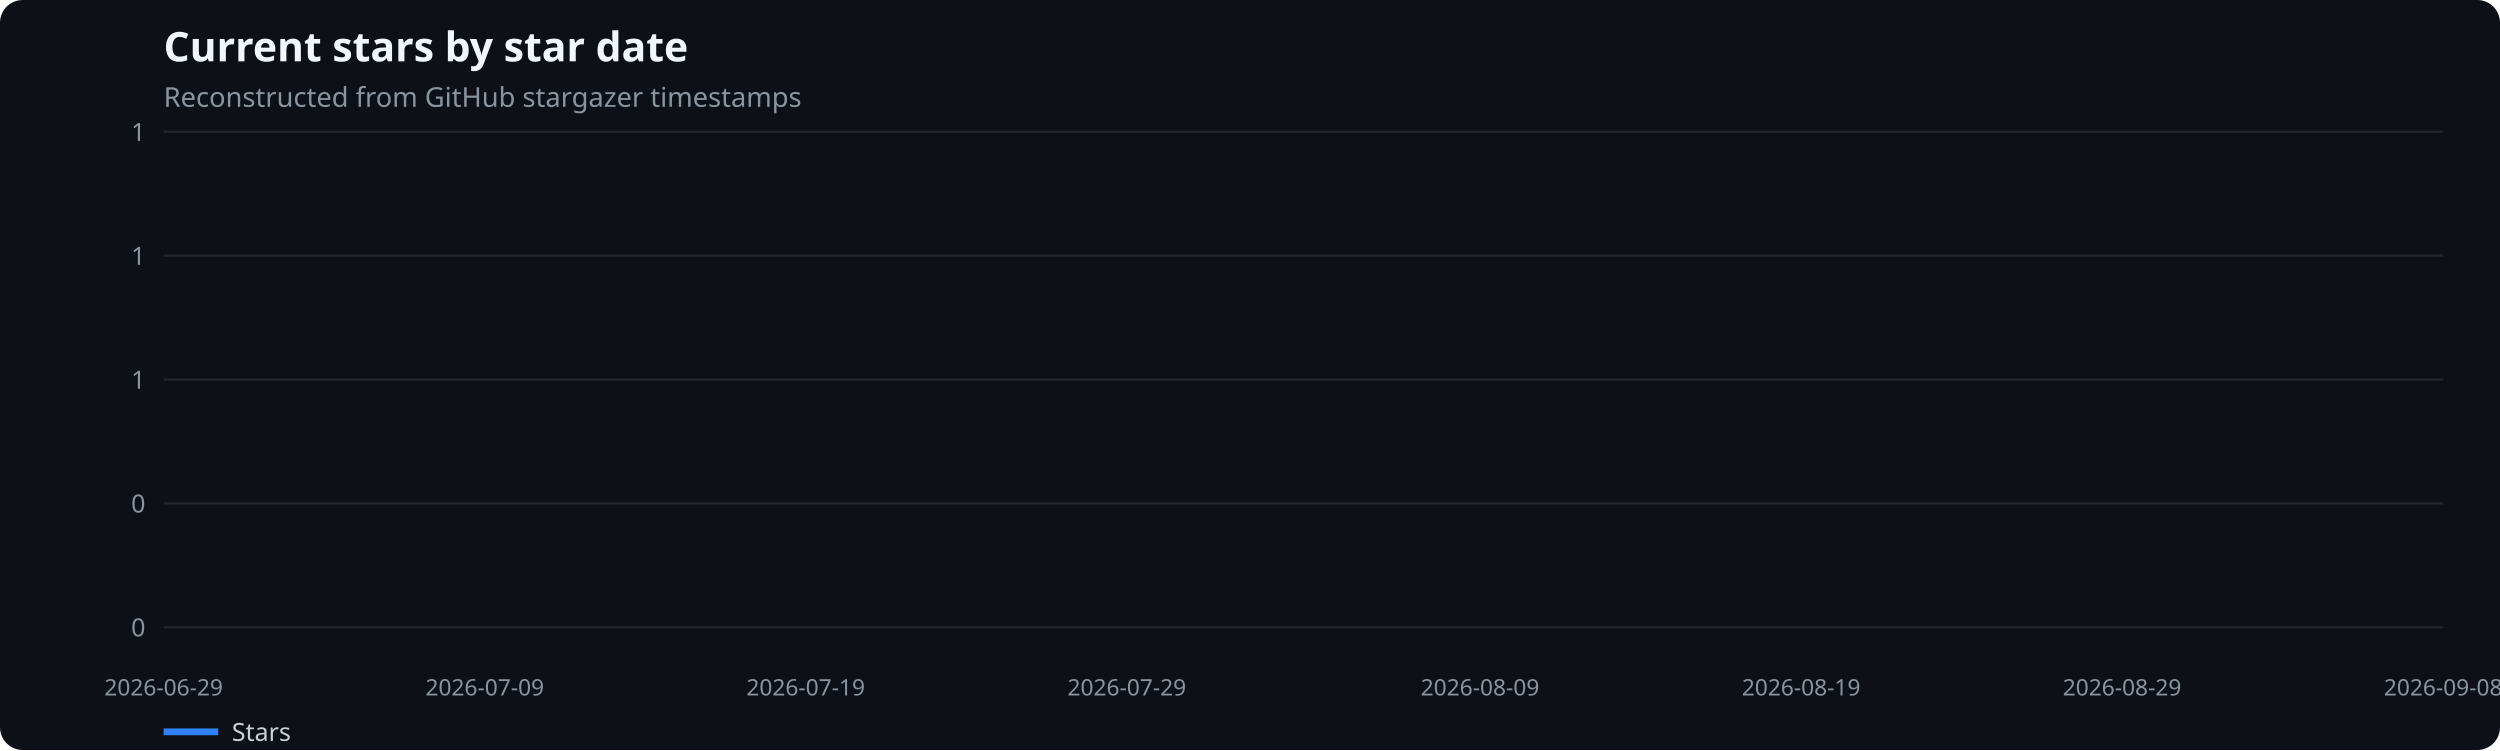
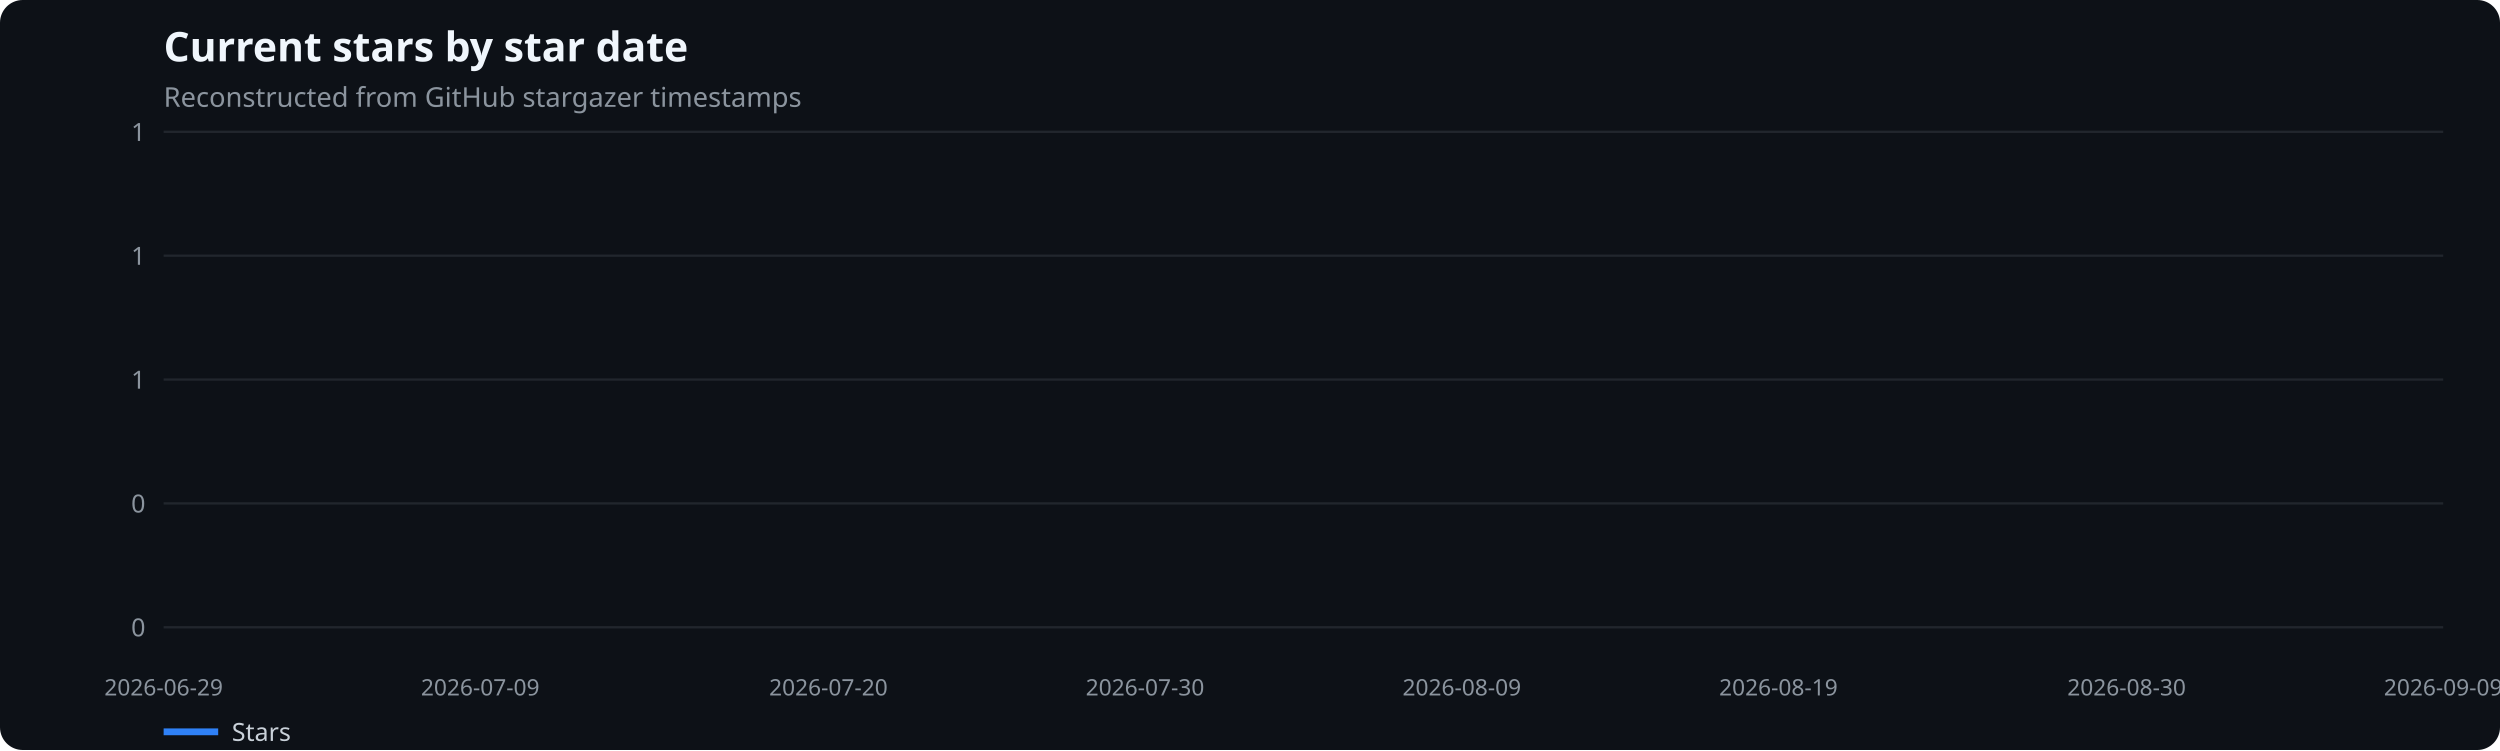
<svg xmlns="http://www.w3.org/2000/svg" width="1100" height="330" viewBox="0 0 1100 330" role="img" aria-label="Current stars by star date">
  <rect width="100%" height="100%" fill="#0d1117" rx="10" />
  <text x="72" y="27" fill="#f0f6fc" font-family="system-ui,sans-serif" font-size="18" font-weight="600">Current stars by star date</text>
  <text x="72" y="47" fill="#8b949e" font-family="system-ui,sans-serif" font-size="12">Reconstructed from GitHub stargazer timestamps</text>
  <line x1="72" x2="1075" y1="276.0" y2="276.0" stroke="#21262d" />
  <text x="64" y="280.0" text-anchor="end" fill="#8b949e" font-family="system-ui,sans-serif" font-size="11">0</text>
  <line x1="72" x2="1075" y1="221.5" y2="221.5" stroke="#21262d" />
  <text x="64" y="225.5" text-anchor="end" fill="#8b949e" font-family="system-ui,sans-serif" font-size="11">0</text>
  <line x1="72" x2="1075" y1="167.0" y2="167.0" stroke="#21262d" />
  <text x="64" y="171.0" text-anchor="end" fill="#8b949e" font-family="system-ui,sans-serif" font-size="11">1</text>
  <line x1="72" x2="1075" y1="112.5" y2="112.5" stroke="#21262d" />
  <text x="64" y="116.5" text-anchor="end" fill="#8b949e" font-family="system-ui,sans-serif" font-size="11">1</text>
  <line x1="72" x2="1075" y1="58.0" y2="58.0" stroke="#21262d" />
  <text x="64" y="62.0" text-anchor="end" fill="#8b949e" font-family="system-ui,sans-serif" font-size="11">1</text>
  <text x="72.0" y="306" text-anchor="middle" fill="#8b949e" font-family="system-ui,sans-serif" font-size="10">2026-06-29</text>
-   <text x="213.3" y="306" text-anchor="middle" fill="#8b949e" font-family="system-ui,sans-serif" font-size="10">2026-07-09</text>
-   <text x="354.5" y="306" text-anchor="middle" fill="#8b949e" font-family="system-ui,sans-serif" font-size="10">2026-07-19</text>
-   <text x="495.8" y="306" text-anchor="middle" fill="#8b949e" font-family="system-ui,sans-serif" font-size="10">2026-07-29</text>
-   <text x="651.2" y="306" text-anchor="middle" fill="#8b949e" font-family="system-ui,sans-serif" font-size="10">2026-08-09</text>
-   <text x="792.5" y="306" text-anchor="middle" fill="#8b949e" font-family="system-ui,sans-serif" font-size="10">2026-08-19</text>
-   <text x="933.7" y="306" text-anchor="middle" fill="#8b949e" font-family="system-ui,sans-serif" font-size="10">2026-08-29</text>
-   <text x="1075.0" y="306" text-anchor="middle" fill="#8b949e" font-family="system-ui,sans-serif" font-size="10">2026-09-08</text>
+   <text x="211.3" y="306" text-anchor="middle" fill="#8b949e" font-family="system-ui,sans-serif" font-size="10">2026-07-09</text>
+   <text x="364.5" y="306" text-anchor="middle" fill="#8b949e" font-family="system-ui,sans-serif" font-size="10">2026-07-20</text>
+   <text x="503.8" y="306" text-anchor="middle" fill="#8b949e" font-family="system-ui,sans-serif" font-size="10">2026-07-30</text>
+   <text x="643.2" y="306" text-anchor="middle" fill="#8b949e" font-family="system-ui,sans-serif" font-size="10">2026-08-09</text>
+   <text x="782.5" y="306" text-anchor="middle" fill="#8b949e" font-family="system-ui,sans-serif" font-size="10">2026-08-19</text>
+   <text x="935.7" y="306" text-anchor="middle" fill="#8b949e" font-family="system-ui,sans-serif" font-size="10">2026-08-30</text>
+   <text x="1075.0" y="306" text-anchor="middle" fill="#8b949e" font-family="system-ui,sans-serif" font-size="10">2026-09-09</text>
  <line x1="72" x2="96" y1="322" y2="322" stroke="#2f81f7" stroke-width="3" />
  <text x="102" y="326" fill="#c9d1d9" font-family="system-ui,sans-serif" font-size="11">Stars</text>
</svg>
